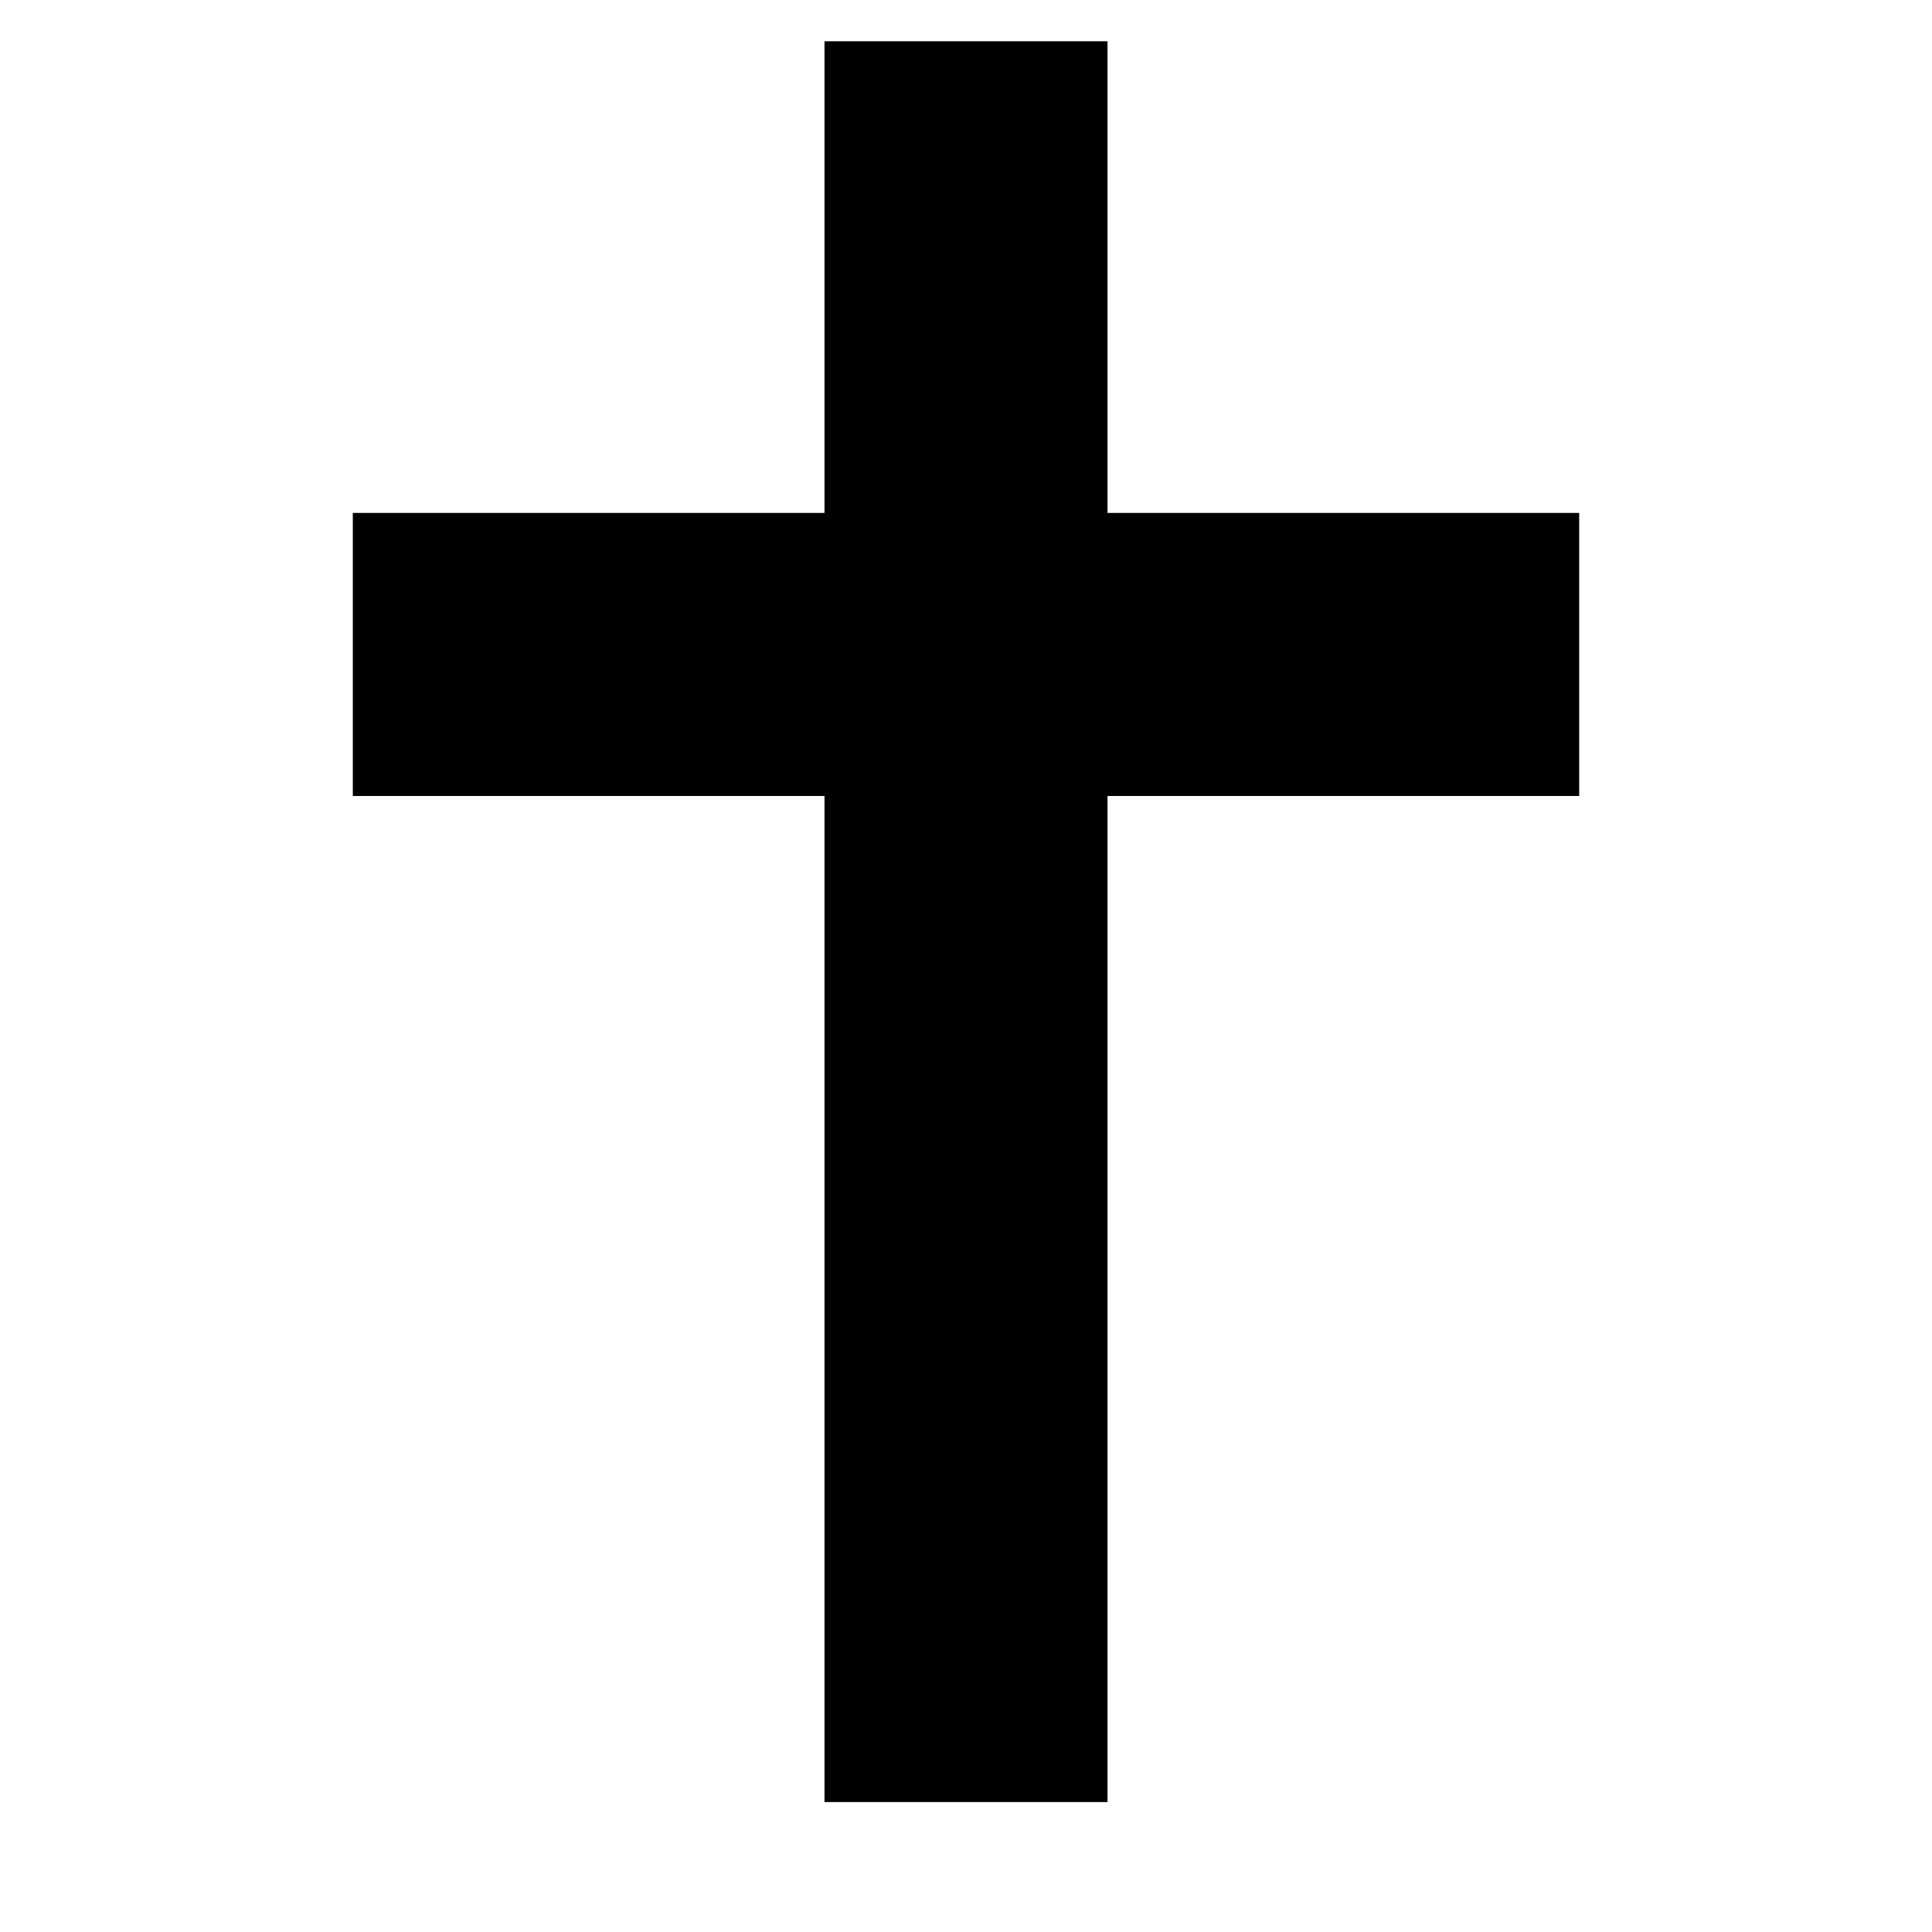
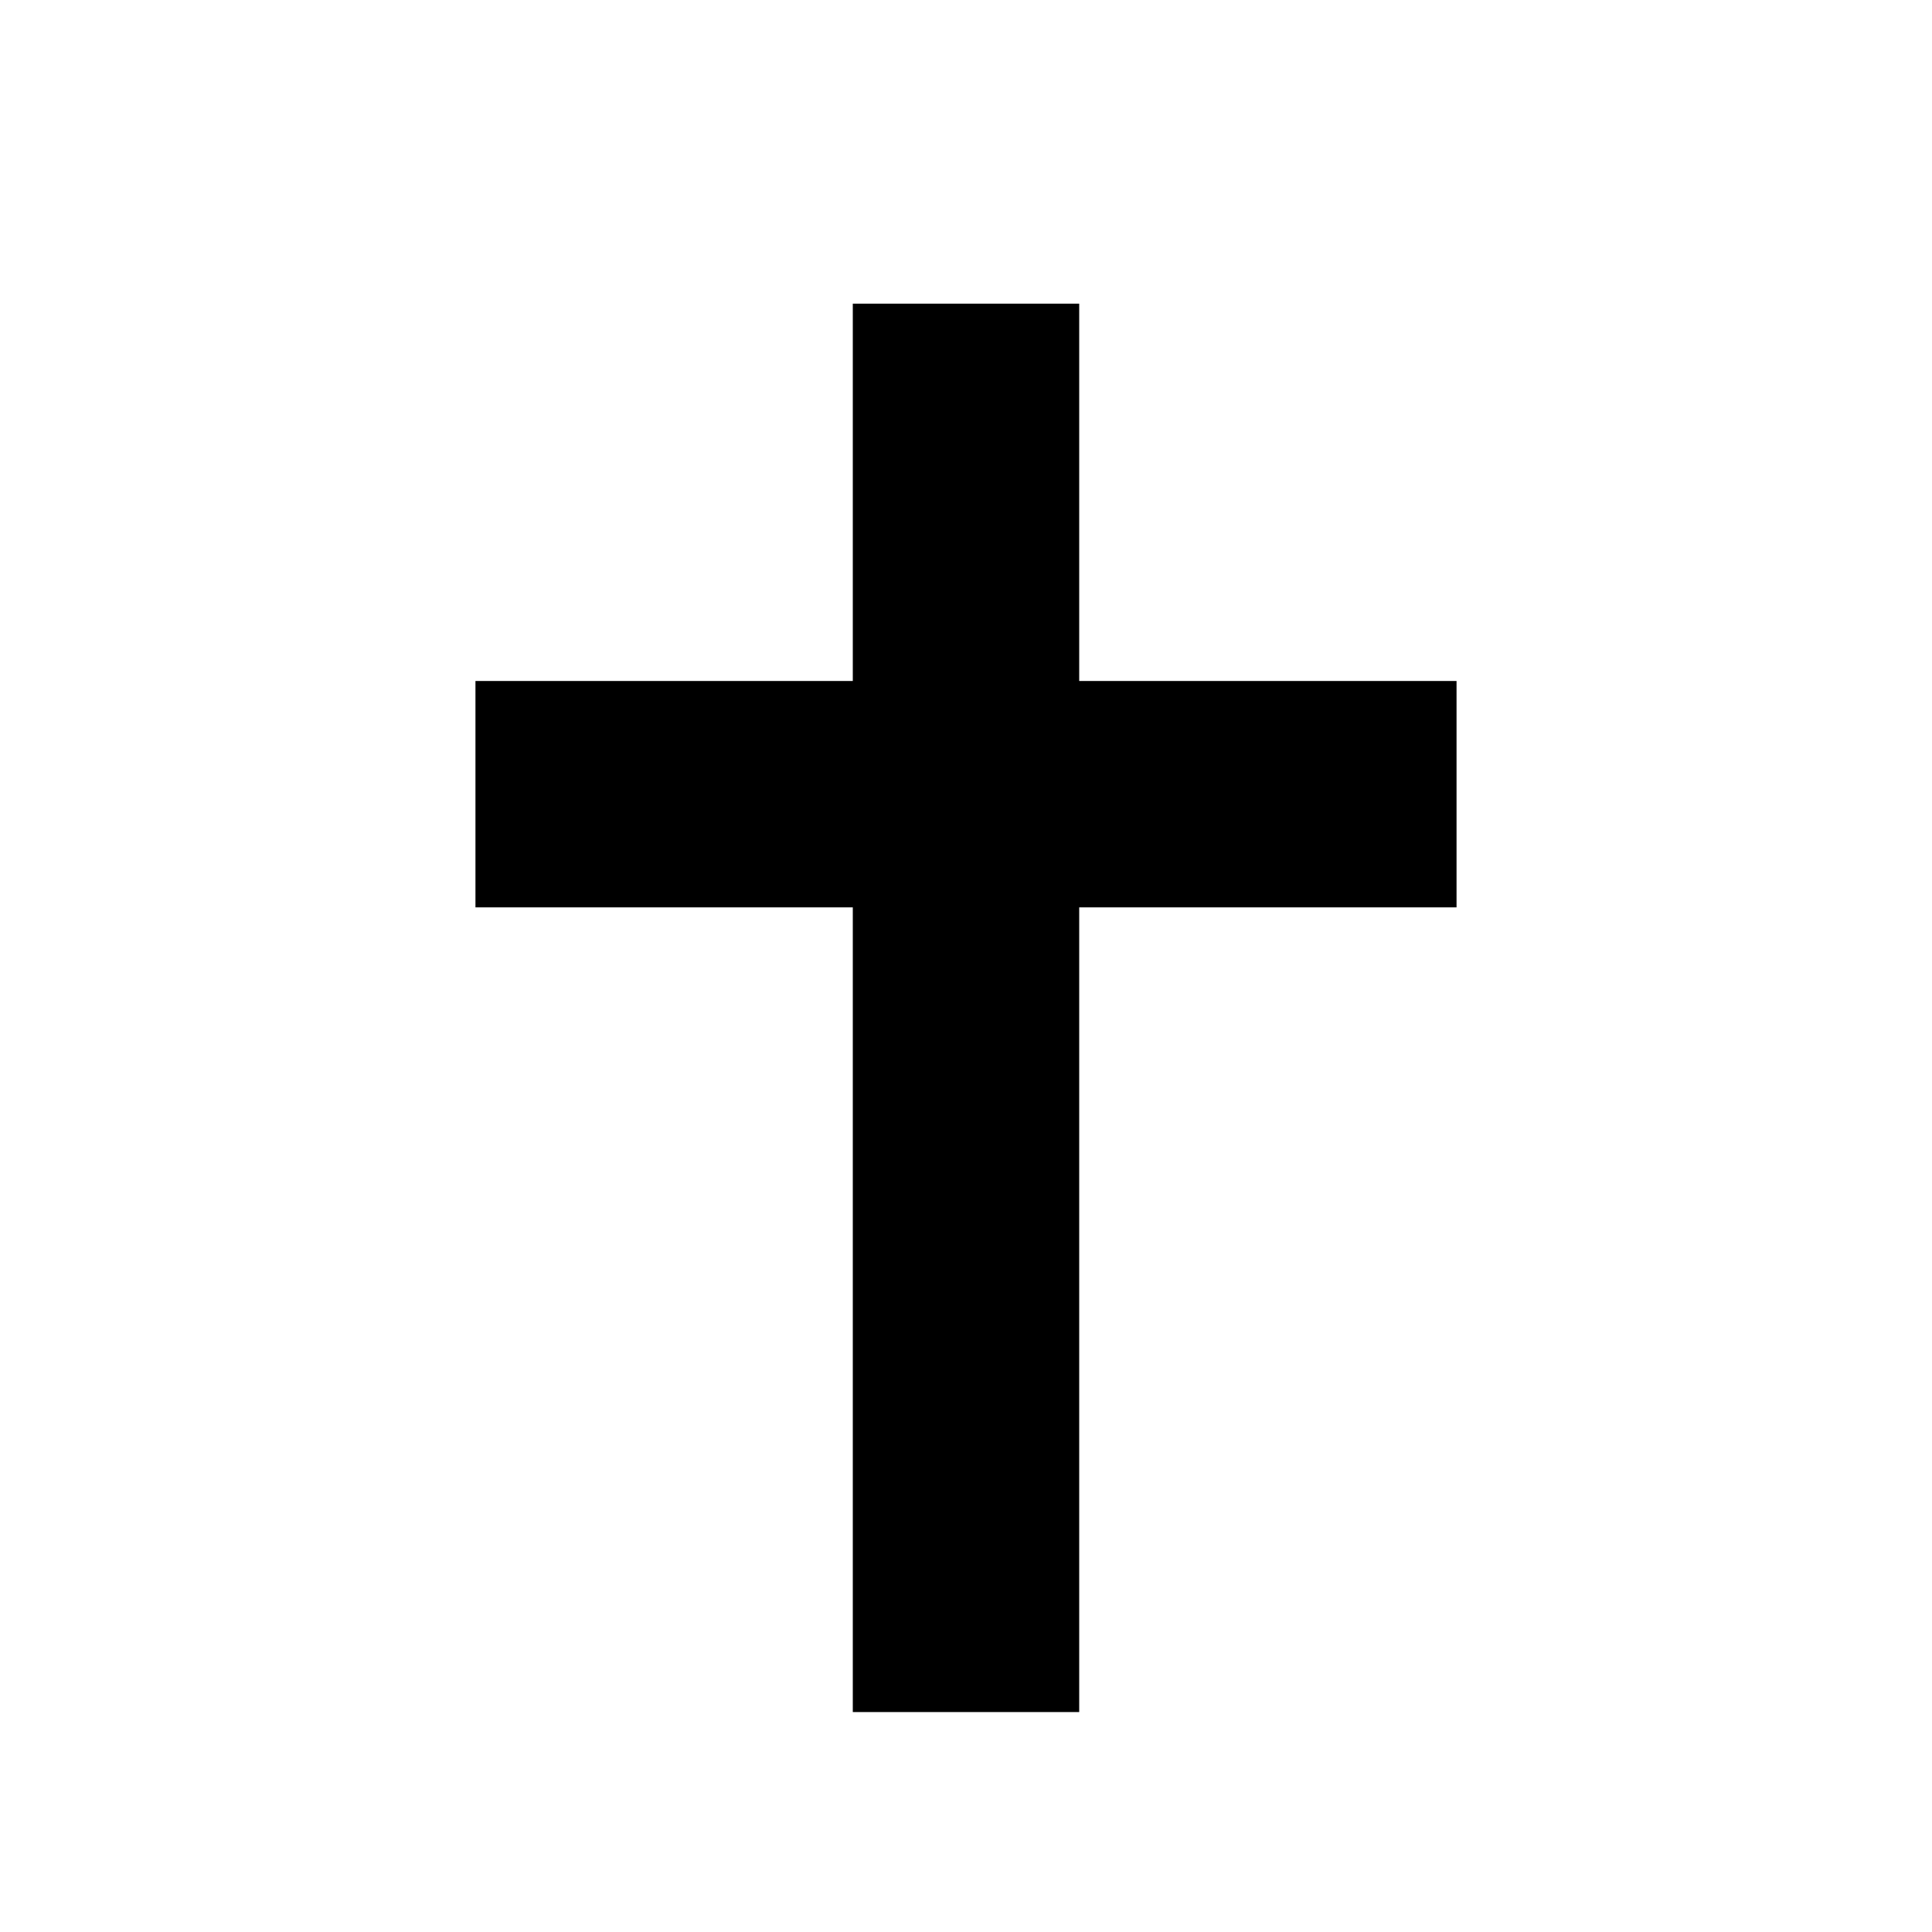
<svg xmlns="http://www.w3.org/2000/svg" viewBox="0 0 64 64">
-   <text x="50%" y="50%" font-size="80" text-anchor="middle" dominant-baseline="central">✝️</text>
+   <text x="50%" y="54%" font-size="64" text-anchor="middle" dominant-baseline="central">✝️</text>
</svg>
